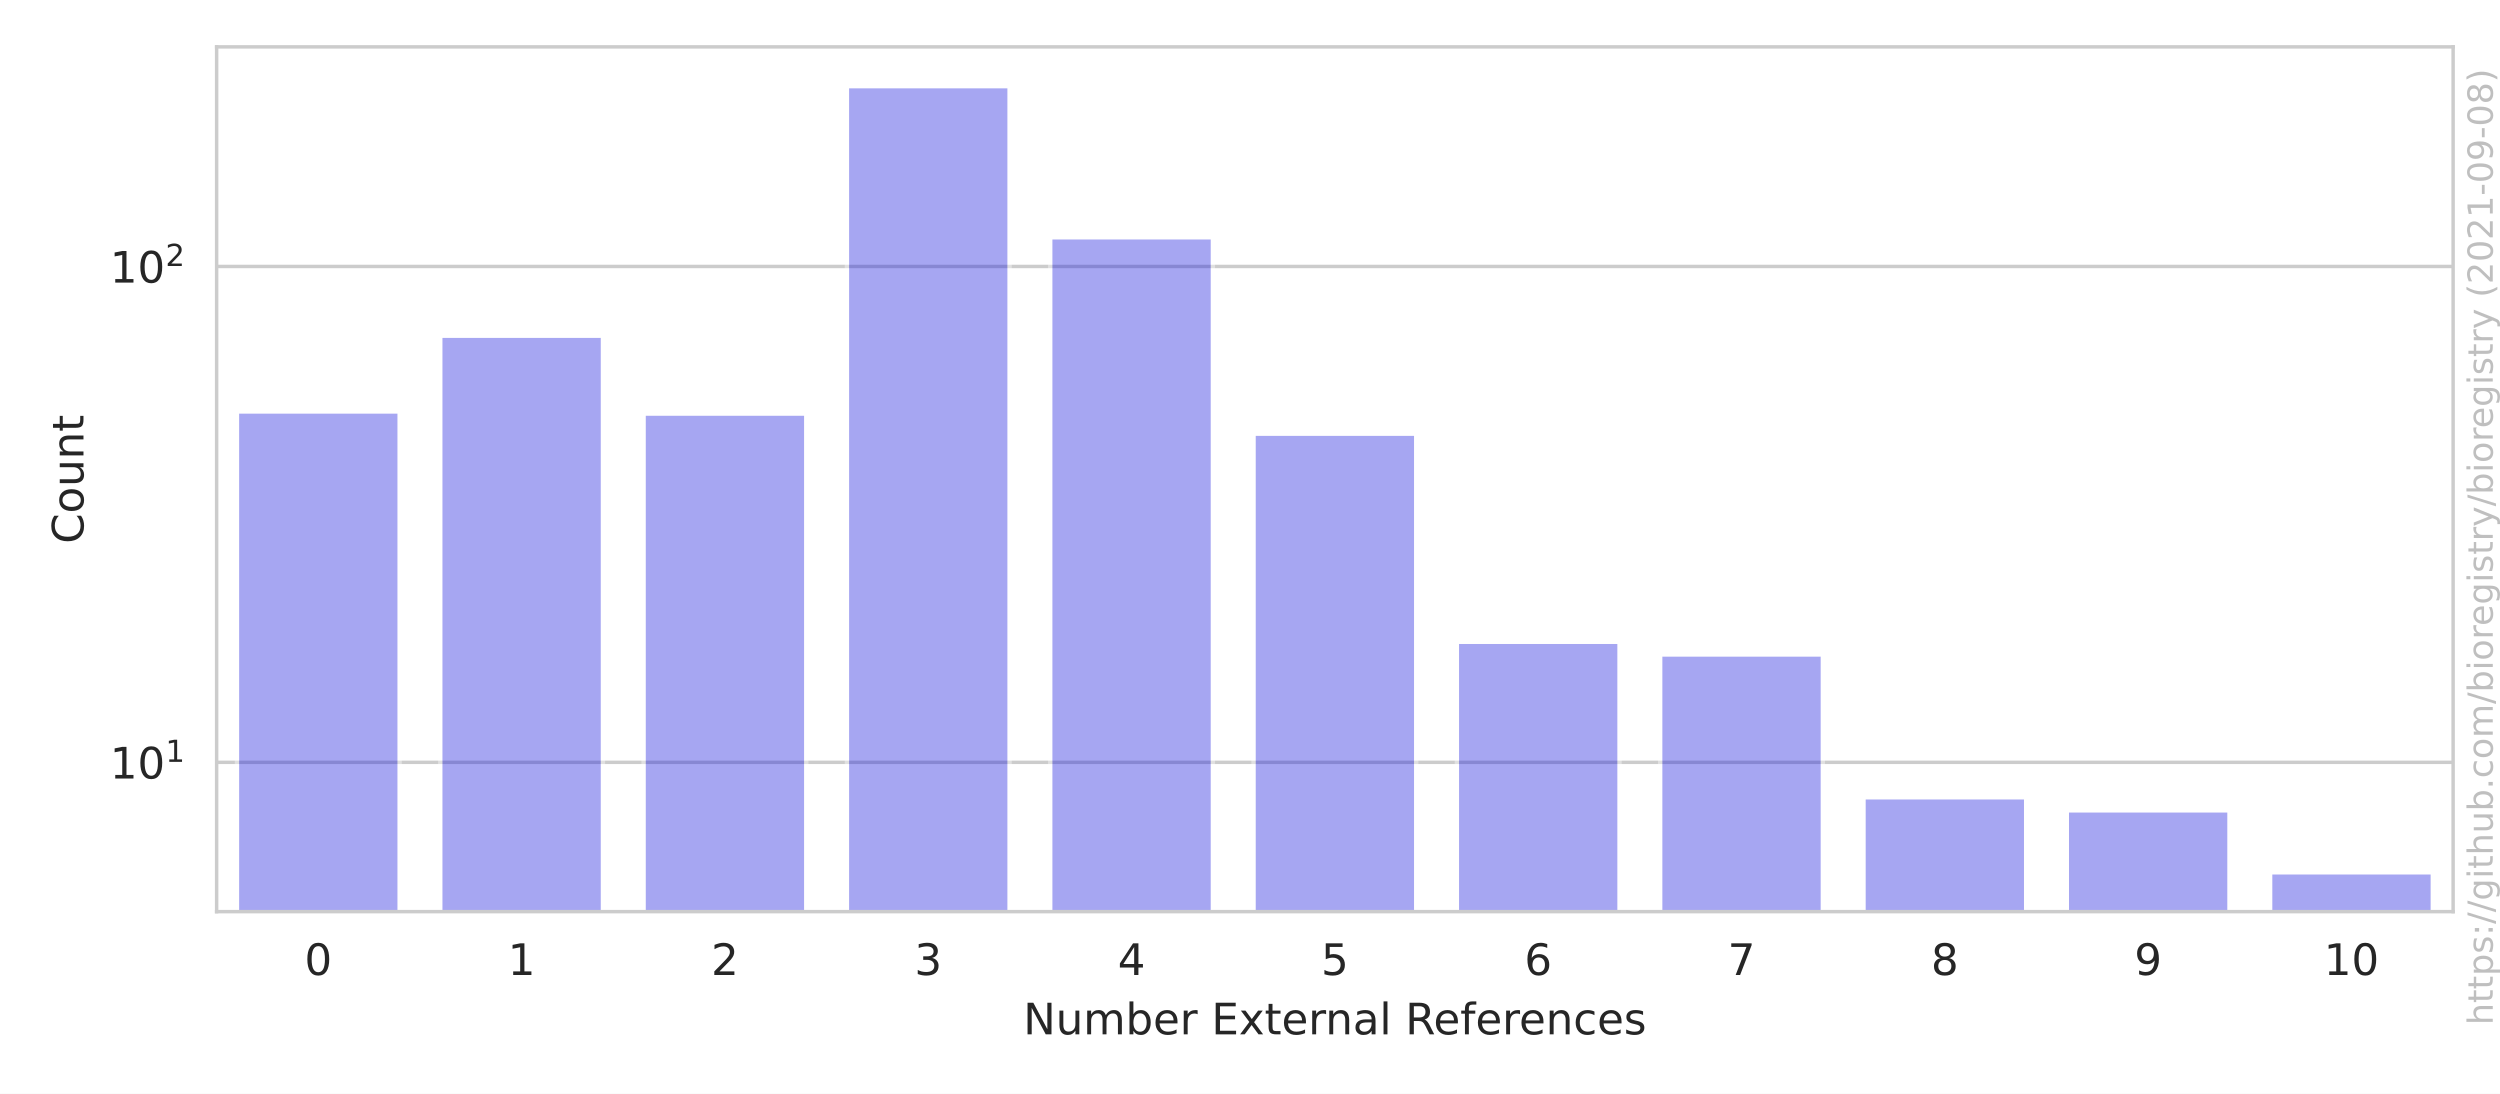
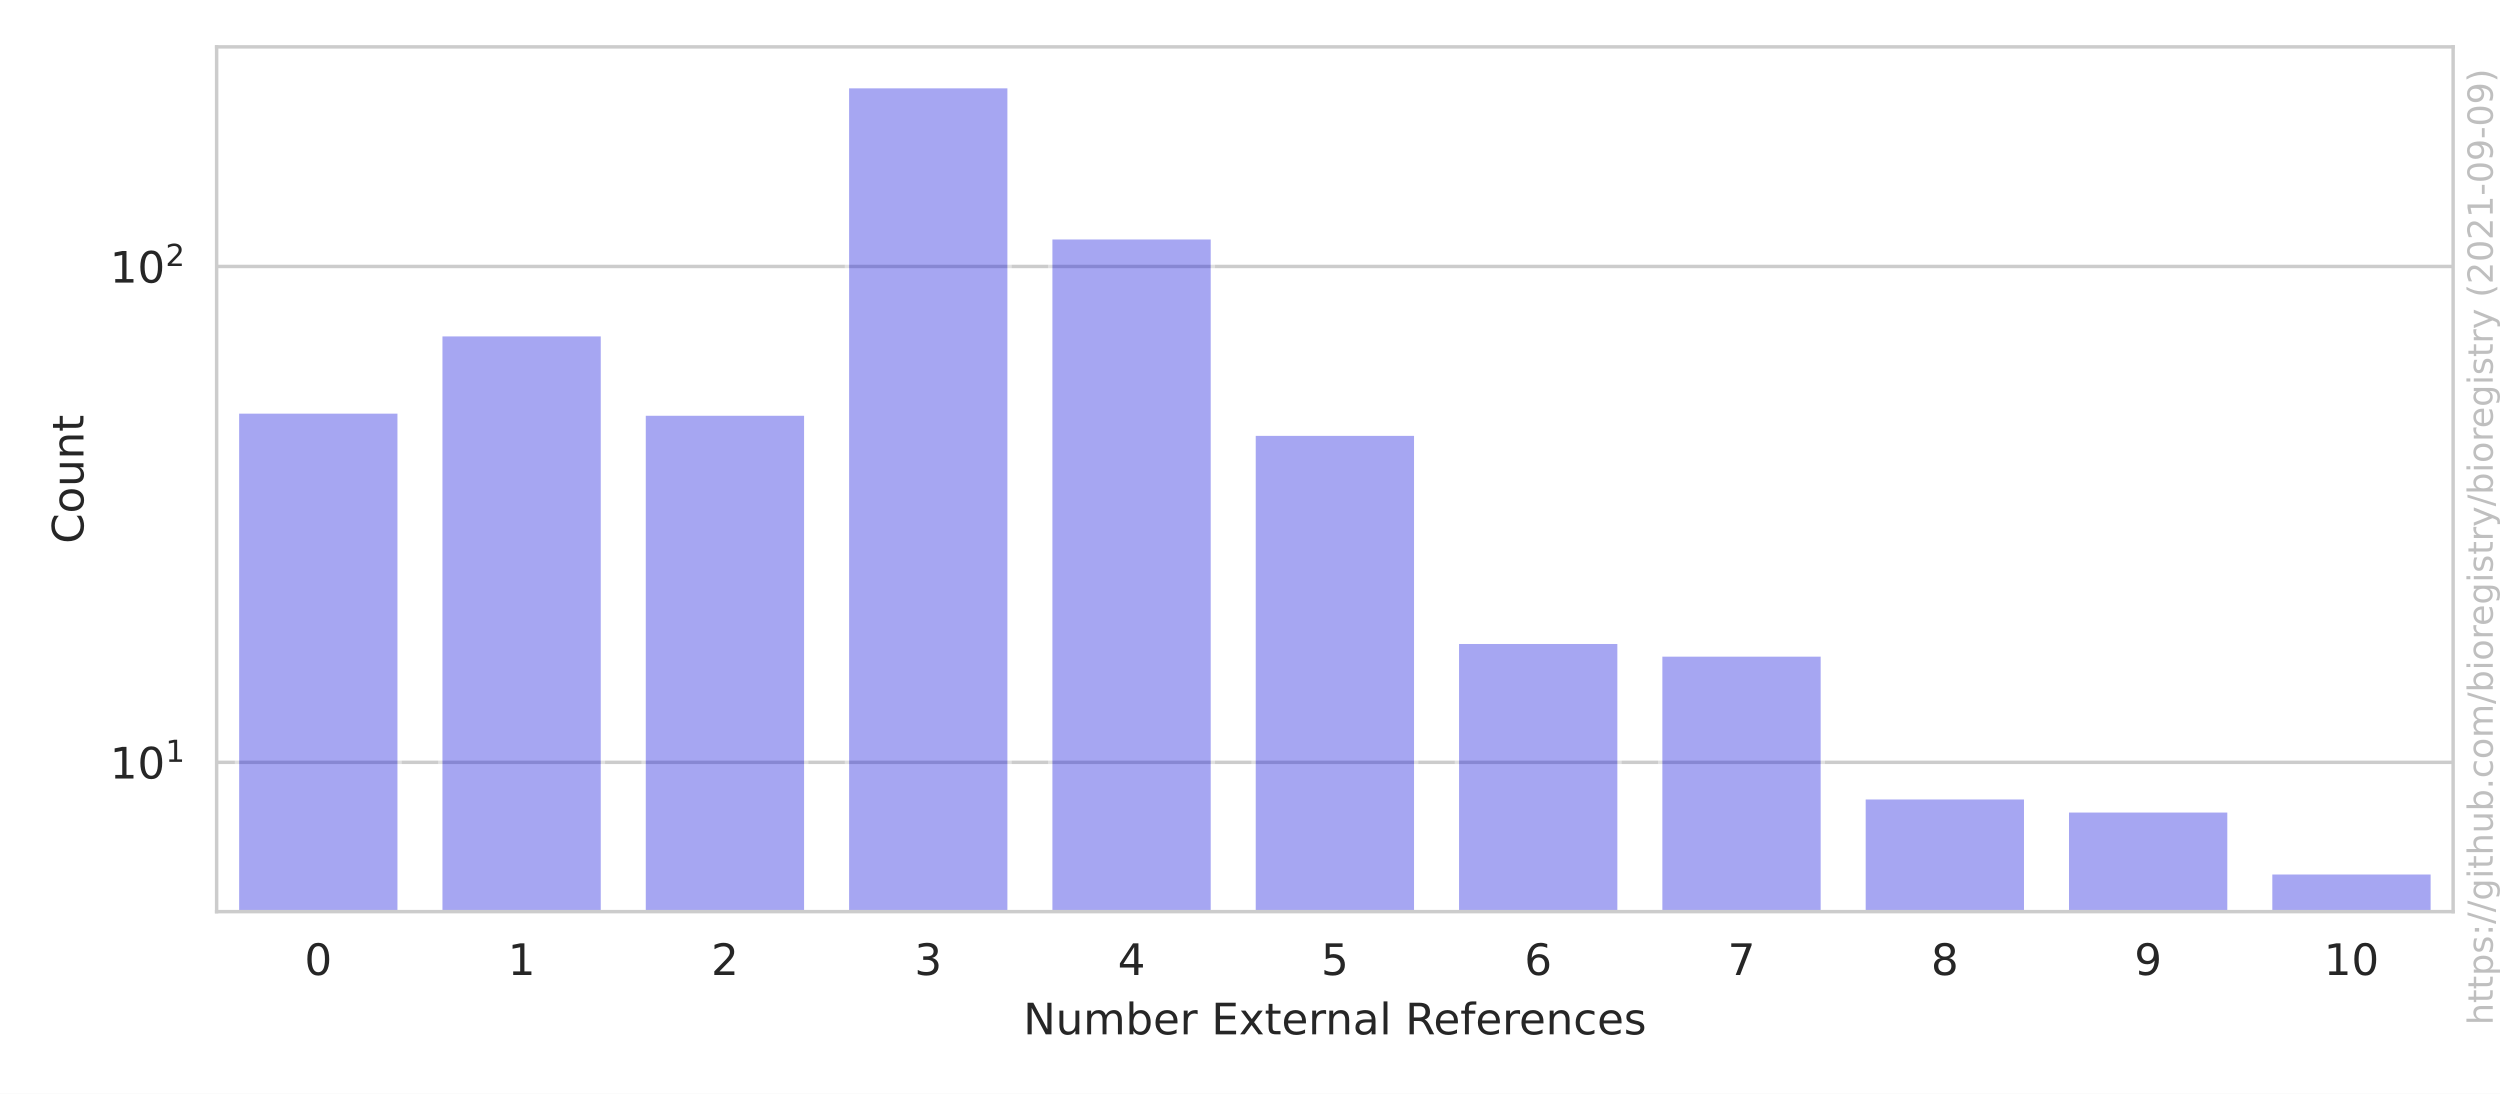
<svg xmlns="http://www.w3.org/2000/svg" xmlns:xlink="http://www.w3.org/1999/xlink" height="252pt" version="1.1" viewBox="0 0 576 252" width="576pt">
  <defs>
    <style type="text/css">*{stroke-linecap:butt;stroke-linejoin:round;}</style>
  </defs>
  <g id="figure_1">
    <g id="patch_1">
      <path d="M 0 252  L 576 252  L 576 0  L 0 0  z " style="fill:#ffffff;" />
    </g>
    <g id="axes_1">
      <g id="patch_2">
        <path d="M 49.913 210.04  L 565.2 210.04  L 565.2 10.8  L 49.913 10.8  z " style="fill:#ffffff;" />
      </g>
      <g id="matplotlib.axis_1">
        <g id="xtick_1">
          <g id="text_1">
            <g style="fill:#262626;" transform="translate(70.15359 224.6384)scale(0.1 -0.1)">
              <defs>
                <path d="M 2034 4250  Q 1547 4250 1301 3770  Q 1056 3291 1056 2328  Q 1056 1369 1301 889  Q 1547 409 2034 409  Q 2525 409 2770 889  Q 3016 1369 3016 2328  Q 3016 3291 2770 3770  Q 2525 4250 2034 4250  z M 2034 4750  Q 2819 4750 3233 4129  Q 3647 3509 3647 2328  Q 3647 1150 3233 529  Q 2819 -91 2034 -91  Q 1250 -91 836 529  Q 422 1150 422 2328  Q 422 3509 836 4129  Q 1250 4750 2034 4750  z " id="DejaVuSans-30" transform="scale(0.015625)" />
              </defs>
              <use xlink:href="#DejaVuSans-30" />
            </g>
          </g>
        </g>
        <g id="xtick_2">
          <g id="text_2">
            <g style="fill:#262626;" transform="translate(116.9979 224.6384)scale(0.1 -0.1)">
              <defs>
                <path d="M 794 531  L 1825 531  L 1825 4091  L 703 3866  L 703 4441  L 1819 4666  L 2450 4666  L 2450 531  L 3481 531  L 3481 0  L 794 0  L 794 531  z " id="DejaVuSans-31" transform="scale(0.015625)" />
              </defs>
              <use xlink:href="#DejaVuSans-31" />
            </g>
          </g>
        </g>
        <g id="xtick_3">
          <g id="text_3">
            <g style="fill:#262626;" transform="translate(163.8422 224.6384)scale(0.1 -0.1)">
              <defs>
                <path d="M 1228 531  L 3431 531  L 3431 0  L 469 0  L 469 531  Q 828 903 1448 1529  Q 2069 2156 2228 2338  Q 2531 2678 2651 2914  Q 2772 3150 2772 3378  Q 2772 3750 2511 3984  Q 2250 4219 1831 4219  Q 1534 4219 1204 4116  Q 875 4013 500 3803  L 500 4441  Q 881 4594 1212 4672  Q 1544 4750 1819 4750  Q 2544 4750 2975 4387  Q 3406 4025 3406 3419  Q 3406 3131 3298 2873  Q 3191 2616 2906 2266  Q 2828 2175 2409 1742  Q 1991 1309 1228 531  z " id="DejaVuSans-32" transform="scale(0.015625)" />
              </defs>
              <use xlink:href="#DejaVuSans-32" />
            </g>
          </g>
        </g>
        <g id="xtick_4">
          <g id="text_4">
            <g style="fill:#262626;" transform="translate(210.6865 224.6384)scale(0.1 -0.1)">
              <defs>
                <path d="M 2597 2516  Q 3050 2419 3304 2112  Q 3559 1806 3559 1356  Q 3559 666 3084 287  Q 2609 -91 1734 -91  Q 1441 -91 1130 -33  Q 819 25 488 141  L 488 750  Q 750 597 1062 519  Q 1375 441 1716 441  Q 2309 441 2620 675  Q 2931 909 2931 1356  Q 2931 1769 2642 2001  Q 2353 2234 1838 2234  L 1294 2234  L 1294 2753  L 1863 2753  Q 2328 2753 2575 2939  Q 2822 3125 2822 3475  Q 2822 3834 2567 4026  Q 2313 4219 1838 4219  Q 1578 4219 1281 4162  Q 984 4106 628 3988  L 628 4550  Q 988 4650 1302 4700  Q 1616 4750 1894 4750  Q 2613 4750 3031 4423  Q 3450 4097 3450 3541  Q 3450 3153 3228 2886  Q 3006 2619 2597 2516  z " id="DejaVuSans-33" transform="scale(0.015625)" />
              </defs>
              <use xlink:href="#DejaVuSans-33" />
            </g>
          </g>
        </g>
        <g id="xtick_5">
          <g id="text_5">
            <g style="fill:#262626;" transform="translate(257.5308 224.6384)scale(0.1 -0.1)">
              <defs>
                <path d="M 2419 4116  L 825 1625  L 2419 1625  L 2419 4116  z M 2253 4666  L 3047 4666  L 3047 1625  L 3713 1625  L 3713 1100  L 3047 1100  L 3047 0  L 2419 0  L 2419 1100  L 313 1100  L 313 1709  L 2253 4666  z " id="DejaVuSans-34" transform="scale(0.015625)" />
              </defs>
              <use xlink:href="#DejaVuSans-34" />
            </g>
          </g>
        </g>
        <g id="xtick_6">
          <g id="text_6">
            <g style="fill:#262626;" transform="translate(304.3751 224.6384)scale(0.1 -0.1)">
              <defs>
                <path d="M 691 4666  L 3169 4666  L 3169 4134  L 1269 4134  L 1269 2991  Q 1406 3038 1543 3061  Q 1681 3084 1819 3084  Q 2600 3084 3056 2656  Q 3513 2228 3513 1497  Q 3513 744 3044 326  Q 2575 -91 1722 -91  Q 1428 -91 1123 -41  Q 819 9 494 109  L 494 744  Q 775 591 1075 516  Q 1375 441 1709 441  Q 2250 441 2565 725  Q 2881 1009 2881 1497  Q 2881 1984 2565 2268  Q 2250 2553 1709 2553  Q 1456 2553 1204 2497  Q 953 2441 691 2322  L 691 4666  z " id="DejaVuSans-35" transform="scale(0.015625)" />
              </defs>
              <use xlink:href="#DejaVuSans-35" />
            </g>
          </g>
        </g>
        <g id="xtick_7">
          <g id="text_7">
            <g style="fill:#262626;" transform="translate(351.2194 224.6384)scale(0.1 -0.1)">
              <defs>
                <path d="M 2113 2584  Q 1688 2584 1439 2293  Q 1191 2003 1191 1497  Q 1191 994 1439 701  Q 1688 409 2113 409  Q 2538 409 2786 701  Q 3034 994 3034 1497  Q 3034 2003 2786 2293  Q 2538 2584 2113 2584  z M 3366 4563  L 3366 3988  Q 3128 4100 2886 4159  Q 2644 4219 2406 4219  Q 1781 4219 1451 3797  Q 1122 3375 1075 2522  Q 1259 2794 1537 2939  Q 1816 3084 2150 3084  Q 2853 3084 3261 2657  Q 3669 2231 3669 1497  Q 3669 778 3244 343  Q 2819 -91 2113 -91  Q 1303 -91 875 529  Q 447 1150 447 2328  Q 447 3434 972 4092  Q 1497 4750 2381 4750  Q 2619 4750 2861 4703  Q 3103 4656 3366 4563  z " id="DejaVuSans-36" transform="scale(0.015625)" />
              </defs>
              <use xlink:href="#DejaVuSans-36" />
            </g>
          </g>
        </g>
        <g id="xtick_8">
          <g id="text_8">
            <g style="fill:#262626;" transform="translate(398.0637 224.6384)scale(0.1 -0.1)">
              <defs>
                <path d="M 525 4666  L 3525 4666  L 3525 4397  L 1831 0  L 1172 0  L 2766 4134  L 525 4134  L 525 4666  z " id="DejaVuSans-37" transform="scale(0.015625)" />
              </defs>
              <use xlink:href="#DejaVuSans-37" />
            </g>
          </g>
        </g>
        <g id="xtick_9">
          <g id="text_9">
            <g style="fill:#262626;" transform="translate(444.908 224.6384)scale(0.1 -0.1)">
              <defs>
                <path d="M 2034 2216  Q 1584 2216 1326 1975  Q 1069 1734 1069 1313  Q 1069 891 1326 650  Q 1584 409 2034 409  Q 2484 409 2743 651  Q 3003 894 3003 1313  Q 3003 1734 2745 1975  Q 2488 2216 2034 2216  z M 1403 2484  Q 997 2584 770 2862  Q 544 3141 544 3541  Q 544 4100 942 4425  Q 1341 4750 2034 4750  Q 2731 4750 3128 4425  Q 3525 4100 3525 3541  Q 3525 3141 3298 2862  Q 3072 2584 2669 2484  Q 3125 2378 3379 2068  Q 3634 1759 3634 1313  Q 3634 634 3220 271  Q 2806 -91 2034 -91  Q 1263 -91 848 271  Q 434 634 434 1313  Q 434 1759 690 2068  Q 947 2378 1403 2484  z M 1172 3481  Q 1172 3119 1398 2916  Q 1625 2713 2034 2713  Q 2441 2713 2670 2916  Q 2900 3119 2900 3481  Q 2900 3844 2670 4047  Q 2441 4250 2034 4250  Q 1625 4250 1398 4047  Q 1172 3844 1172 3481  z " id="DejaVuSans-38" transform="scale(0.015625)" />
              </defs>
              <use xlink:href="#DejaVuSans-38" />
            </g>
          </g>
        </g>
        <g id="xtick_10">
          <g id="text_10">
            <g style="fill:#262626;" transform="translate(491.7523 224.6384)scale(0.1 -0.1)">
              <defs>
                <path d="M 703 97  L 703 672  Q 941 559 1184 500  Q 1428 441 1663 441  Q 2288 441 2617 861  Q 2947 1281 2994 2138  Q 2813 1869 2534 1725  Q 2256 1581 1919 1581  Q 1219 1581 811 2004  Q 403 2428 403 3163  Q 403 3881 828 4315  Q 1253 4750 1959 4750  Q 2769 4750 3195 4129  Q 3622 3509 3622 2328  Q 3622 1225 3098 567  Q 2575 -91 1691 -91  Q 1453 -91 1209 -44  Q 966 3 703 97  z M 1959 2075  Q 2384 2075 2632 2365  Q 2881 2656 2881 3163  Q 2881 3666 2632 3958  Q 2384 4250 1959 4250  Q 1534 4250 1286 3958  Q 1038 3666 1038 3163  Q 1038 2656 1286 2365  Q 1534 2075 1959 2075  z " id="DejaVuSans-39" transform="scale(0.015625)" />
              </defs>
              <use xlink:href="#DejaVuSans-39" />
            </g>
          </g>
        </g>
        <g id="xtick_11">
          <g id="text_11">
            <g style="fill:#262626;" transform="translate(535.4153 224.6384)scale(0.1 -0.1)">
              <use xlink:href="#DejaVuSans-31" />
              <use x="63.623" xlink:href="#DejaVuSans-30" />
            </g>
          </g>
        </g>
        <g id="text_12">
          <g style="fill:#262626;" transform="translate(235.7657 238.3166)scale(0.1 -0.1)">
            <defs>
              <path d="M 628 4666  L 1478 4666  L 3547 763  L 3547 4666  L 4159 4666  L 4159 0  L 3309 0  L 1241 3903  L 1241 0  L 628 0  L 628 4666  z " id="DejaVuSans-4e" transform="scale(0.015625)" />
              <path d="M 544 1381  L 544 3500  L 1119 3500  L 1119 1403  Q 1119 906 1312 657  Q 1506 409 1894 409  Q 2359 409 2629 706  Q 2900 1003 2900 1516  L 2900 3500  L 3475 3500  L 3475 0  L 2900 0  L 2900 538  Q 2691 219 2414 64  Q 2138 -91 1772 -91  Q 1169 -91 856 284  Q 544 659 544 1381  z M 1991 3584  L 1991 3584  z " id="DejaVuSans-75" transform="scale(0.015625)" />
              <path d="M 3328 2828  Q 3544 3216 3844 3400  Q 4144 3584 4550 3584  Q 5097 3584 5394 3201  Q 5691 2819 5691 2113  L 5691 0  L 5113 0  L 5113 2094  Q 5113 2597 4934 2840  Q 4756 3084 4391 3084  Q 3944 3084 3684 2787  Q 3425 2491 3425 1978  L 3425 0  L 2847 0  L 2847 2094  Q 2847 2600 2669 2842  Q 2491 3084 2119 3084  Q 1678 3084 1418 2786  Q 1159 2488 1159 1978  L 1159 0  L 581 0  L 581 3500  L 1159 3500  L 1159 2956  Q 1356 3278 1631 3431  Q 1906 3584 2284 3584  Q 2666 3584 2933 3390  Q 3200 3197 3328 2828  z " id="DejaVuSans-6d" transform="scale(0.015625)" />
              <path d="M 3116 1747  Q 3116 2381 2855 2742  Q 2594 3103 2138 3103  Q 1681 3103 1420 2742  Q 1159 2381 1159 1747  Q 1159 1113 1420 752  Q 1681 391 2138 391  Q 2594 391 2855 752  Q 3116 1113 3116 1747  z M 1159 2969  Q 1341 3281 1617 3432  Q 1894 3584 2278 3584  Q 2916 3584 3314 3078  Q 3713 2572 3713 1747  Q 3713 922 3314 415  Q 2916 -91 2278 -91  Q 1894 -91 1617 61  Q 1341 213 1159 525  L 1159 0  L 581 0  L 581 4863  L 1159 4863  L 1159 2969  z " id="DejaVuSans-62" transform="scale(0.015625)" />
              <path d="M 3597 1894  L 3597 1613  L 953 1613  Q 991 1019 1311 708  Q 1631 397 2203 397  Q 2534 397 2845 478  Q 3156 559 3463 722  L 3463 178  Q 3153 47 2828 -22  Q 2503 -91 2169 -91  Q 1331 -91 842 396  Q 353 884 353 1716  Q 353 2575 817 3079  Q 1281 3584 2069 3584  Q 2775 3584 3186 3129  Q 3597 2675 3597 1894  z M 3022 2063  Q 3016 2534 2758 2815  Q 2500 3097 2075 3097  Q 1594 3097 1305 2825  Q 1016 2553 972 2059  L 3022 2063  z " id="DejaVuSans-65" transform="scale(0.015625)" />
              <path d="M 2631 2963  Q 2534 3019 2420 3045  Q 2306 3072 2169 3072  Q 1681 3072 1420 2755  Q 1159 2438 1159 1844  L 1159 0  L 581 0  L 581 3500  L 1159 3500  L 1159 2956  Q 1341 3275 1631 3429  Q 1922 3584 2338 3584  Q 2397 3584 2469 3576  Q 2541 3569 2628 3553  L 2631 2963  z " id="DejaVuSans-72" transform="scale(0.015625)" />
              <path id="DejaVuSans-20" transform="scale(0.015625)" />
              <path d="M 628 4666  L 3578 4666  L 3578 4134  L 1259 4134  L 1259 2753  L 3481 2753  L 3481 2222  L 1259 2222  L 1259 531  L 3634 531  L 3634 0  L 628 0  L 628 4666  z " id="DejaVuSans-45" transform="scale(0.015625)" />
              <path d="M 3513 3500  L 2247 1797  L 3578 0  L 2900 0  L 1881 1375  L 863 0  L 184 0  L 1544 1831  L 300 3500  L 978 3500  L 1906 2253  L 2834 3500  L 3513 3500  z " id="DejaVuSans-78" transform="scale(0.015625)" />
              <path d="M 1172 4494  L 1172 3500  L 2356 3500  L 2356 3053  L 1172 3053  L 1172 1153  Q 1172 725 1289 603  Q 1406 481 1766 481  L 2356 481  L 2356 0  L 1766 0  Q 1100 0 847 248  Q 594 497 594 1153  L 594 3053  L 172 3053  L 172 3500  L 594 3500  L 594 4494  L 1172 4494  z " id="DejaVuSans-74" transform="scale(0.015625)" />
              <path d="M 3513 2113  L 3513 0  L 2938 0  L 2938 2094  Q 2938 2591 2744 2837  Q 2550 3084 2163 3084  Q 1697 3084 1428 2787  Q 1159 2491 1159 1978  L 1159 0  L 581 0  L 581 3500  L 1159 3500  L 1159 2956  Q 1366 3272 1645 3428  Q 1925 3584 2291 3584  Q 2894 3584 3203 3211  Q 3513 2838 3513 2113  z " id="DejaVuSans-6e" transform="scale(0.015625)" />
              <path d="M 2194 1759  Q 1497 1759 1228 1600  Q 959 1441 959 1056  Q 959 750 1161 570  Q 1363 391 1709 391  Q 2188 391 2477 730  Q 2766 1069 2766 1631  L 2766 1759  L 2194 1759  z M 3341 1997  L 3341 0  L 2766 0  L 2766 531  Q 2569 213 2275 61  Q 1981 -91 1556 -91  Q 1019 -91 701 211  Q 384 513 384 1019  Q 384 1609 779 1909  Q 1175 2209 1959 2209  L 2766 2209  L 2766 2266  Q 2766 2663 2505 2880  Q 2244 3097 1772 3097  Q 1472 3097 1187 3025  Q 903 2953 641 2809  L 641 3341  Q 956 3463 1253 3523  Q 1550 3584 1831 3584  Q 2591 3584 2966 3190  Q 3341 2797 3341 1997  z " id="DejaVuSans-61" transform="scale(0.015625)" />
              <path d="M 603 4863  L 1178 4863  L 1178 0  L 603 0  L 603 4863  z " id="DejaVuSans-6c" transform="scale(0.015625)" />
              <path d="M 2841 2188  Q 3044 2119 3236 1894  Q 3428 1669 3622 1275  L 4263 0  L 3584 0  L 2988 1197  Q 2756 1666 2539 1819  Q 2322 1972 1947 1972  L 1259 1972  L 1259 0  L 628 0  L 628 4666  L 2053 4666  Q 2853 4666 3247 4331  Q 3641 3997 3641 3322  Q 3641 2881 3436 2590  Q 3231 2300 2841 2188  z M 1259 4147  L 1259 2491  L 2053 2491  Q 2509 2491 2742 2702  Q 2975 2913 2975 3322  Q 2975 3731 2742 3939  Q 2509 4147 2053 4147  L 1259 4147  z " id="DejaVuSans-52" transform="scale(0.015625)" />
              <path d="M 2375 4863  L 2375 4384  L 1825 4384  Q 1516 4384 1395 4259  Q 1275 4134 1275 3809  L 1275 3500  L 2222 3500  L 2222 3053  L 1275 3053  L 1275 0  L 697 0  L 697 3053  L 147 3053  L 147 3500  L 697 3500  L 697 3744  Q 697 4328 969 4595  Q 1241 4863 1831 4863  L 2375 4863  z " id="DejaVuSans-66" transform="scale(0.015625)" />
              <path d="M 3122 3366  L 3122 2828  Q 2878 2963 2633 3030  Q 2388 3097 2138 3097  Q 1578 3097 1268 2742  Q 959 2388 959 1747  Q 959 1106 1268 751  Q 1578 397 2138 397  Q 2388 397 2633 464  Q 2878 531 3122 666  L 3122 134  Q 2881 22 2623 -34  Q 2366 -91 2075 -91  Q 1284 -91 818 406  Q 353 903 353 1747  Q 353 2603 823 3093  Q 1294 3584 2113 3584  Q 2378 3584 2631 3529  Q 2884 3475 3122 3366  z " id="DejaVuSans-63" transform="scale(0.015625)" />
              <path d="M 2834 3397  L 2834 2853  Q 2591 2978 2328 3040  Q 2066 3103 1784 3103  Q 1356 3103 1142 2972  Q 928 2841 928 2578  Q 928 2378 1081 2264  Q 1234 2150 1697 2047  L 1894 2003  Q 2506 1872 2764 1633  Q 3022 1394 3022 966  Q 3022 478 2636 193  Q 2250 -91 1575 -91  Q 1294 -91 989 -36  Q 684 19 347 128  L 347 722  Q 666 556 975 473  Q 1284 391 1588 391  Q 1994 391 2212 530  Q 2431 669 2431 922  Q 2431 1156 2273 1281  Q 2116 1406 1581 1522  L 1381 1569  Q 847 1681 609 1914  Q 372 2147 372 2553  Q 372 3047 722 3315  Q 1072 3584 1716 3584  Q 2034 3584 2315 3537  Q 2597 3491 2834 3397  z " id="DejaVuSans-73" transform="scale(0.015625)" />
            </defs>
            <use xlink:href="#DejaVuSans-4e" />
            <use x="74.805" xlink:href="#DejaVuSans-75" />
            <use x="138.184" xlink:href="#DejaVuSans-6d" />
            <use x="235.596" xlink:href="#DejaVuSans-62" />
            <use x="299.072" xlink:href="#DejaVuSans-65" />
            <use x="360.596" xlink:href="#DejaVuSans-72" />
            <use x="401.709" xlink:href="#DejaVuSans-20" />
            <use x="433.496" xlink:href="#DejaVuSans-45" />
            <use x="496.68" xlink:href="#DejaVuSans-78" />
            <use x="555.859" xlink:href="#DejaVuSans-74" />
            <use x="595.068" xlink:href="#DejaVuSans-65" />
            <use x="656.592" xlink:href="#DejaVuSans-72" />
            <use x="695.955" xlink:href="#DejaVuSans-6e" />
            <use x="759.334" xlink:href="#DejaVuSans-61" />
            <use x="820.613" xlink:href="#DejaVuSans-6c" />
            <use x="848.396" xlink:href="#DejaVuSans-20" />
            <use x="880.184" xlink:href="#DejaVuSans-52" />
            <use x="945.166" xlink:href="#DejaVuSans-65" />
            <use x="1006.689" xlink:href="#DejaVuSans-66" />
            <use x="1041.895" xlink:href="#DejaVuSans-65" />
            <use x="1103.418" xlink:href="#DejaVuSans-72" />
            <use x="1142.281" xlink:href="#DejaVuSans-65" />
            <use x="1203.805" xlink:href="#DejaVuSans-6e" />
            <use x="1267.184" xlink:href="#DejaVuSans-63" />
            <use x="1322.164" xlink:href="#DejaVuSans-65" />
            <use x="1383.688" xlink:href="#DejaVuSans-73" />
          </g>
        </g>
      </g>
      <g id="matplotlib.axis_2">
        <g id="ytick_1">
          <g id="line2d_1">
            <path clip-path="url(#p1737fb0132)" d="M 49.913 175.639  L 565.2 175.639  " style="fill:none;stroke:#cccccc;stroke-linecap:round;stroke-width:0.8;" />
          </g>
          <g id="text_13">
            <g style="fill:#262626;" transform="translate(25.31268 179.4383)scale(0.1 -0.1)">
              <use transform="translate(0 0.684375)" xlink:href="#DejaVuSans-31" />
              <use transform="translate(63.62305 0.684375)" xlink:href="#DejaVuSans-30" />
              <use transform="translate(128.2031 38.96563)scale(0.7)" xlink:href="#DejaVuSans-31" />
            </g>
          </g>
        </g>
        <g id="ytick_2">
          <g id="line2d_2">
            <path clip-path="url(#p1737fb0132)" d="M 49.913 61.396  L 565.2 61.396  " style="fill:none;stroke:#cccccc;stroke-linecap:round;stroke-width:0.8;" />
          </g>
          <g id="text_14">
            <g style="fill:#262626;" transform="translate(25.31268 65.19559)scale(0.1 -0.1)">
              <use transform="translate(0 0.765625)" xlink:href="#DejaVuSans-31" />
              <use transform="translate(63.62305 0.765625)" xlink:href="#DejaVuSans-30" />
              <use transform="translate(128.2031 39.04688)scale(0.7)" xlink:href="#DejaVuSans-32" />
            </g>
          </g>
        </g>
        <g id="ytick_3" />
        <g id="ytick_4" />
        <g id="ytick_5" />
        <g id="ytick_6" />
        <g id="ytick_7" />
        <g id="ytick_8" />
        <g id="ytick_9" />
        <g id="ytick_10" />
        <g id="ytick_11" />
        <g id="ytick_12" />
        <g id="ytick_13" />
        <g id="ytick_14" />
        <g id="ytick_15" />
        <g id="ytick_16" />
        <g id="text_15">
          <g style="fill:#262626;" transform="translate(19.233 125.2684)rotate(-90)scale(0.1 -0.1)">
            <defs>
              <path d="M 4122 4306  L 4122 3641  Q 3803 3938 3442 4084  Q 3081 4231 2675 4231  Q 1875 4231 1450 3742  Q 1025 3253 1025 2328  Q 1025 1406 1450 917  Q 1875 428 2675 428  Q 3081 428 3442 575  Q 3803 722 4122 1019  L 4122 359  Q 3791 134 3420 21  Q 3050 -91 2638 -91  Q 1578 -91 968 557  Q 359 1206 359 2328  Q 359 3453 968 4101  Q 1578 4750 2638 4750  Q 3056 4750 3426 4639  Q 3797 4528 4122 4306  z " id="DejaVuSans-43" transform="scale(0.015625)" />
              <path d="M 1959 3097  Q 1497 3097 1228 2736  Q 959 2375 959 1747  Q 959 1119 1226 758  Q 1494 397 1959 397  Q 2419 397 2687 759  Q 2956 1122 2956 1747  Q 2956 2369 2687 2733  Q 2419 3097 1959 3097  z M 1959 3584  Q 2709 3584 3137 3096  Q 3566 2609 3566 1747  Q 3566 888 3137 398  Q 2709 -91 1959 -91  Q 1206 -91 779 398  Q 353 888 353 1747  Q 353 2609 779 3096  Q 1206 3584 1959 3584  z " id="DejaVuSans-6f" transform="scale(0.015625)" />
            </defs>
            <use xlink:href="#DejaVuSans-43" />
            <use x="69.824" xlink:href="#DejaVuSans-6f" />
            <use x="131.006" xlink:href="#DejaVuSans-75" />
            <use x="194.385" xlink:href="#DejaVuSans-6e" />
            <use x="257.764" xlink:href="#DejaVuSans-74" />
          </g>
        </g>
      </g>
      <g id="patch_3">
        <path clip-path="url(#p1737fb0132)" d="M 54.597 114532.555  L 92.073 114532.555  L 92.073 94.804  L 54.597 94.804  z " style="fill:#2020df;opacity:0.4;stroke:#ffffff;stroke-linejoin:miter;" />
      </g>
      <g id="patch_4">
-         <path clip-path="url(#p1737fb0132)" d="M 101.441 114532.555  L 138.917 114532.555  L 138.917 77.352  L 101.441 77.352  z " style="fill:#2020df;opacity:0.4;stroke:#ffffff;stroke-linejoin:miter;" />
+         <path clip-path="url(#p1737fb0132)" d="M 101.441 114532.555  L 138.917 114532.555  L 138.917 77.011  L 101.441 77.011  z " style="fill:#2020df;opacity:0.4;stroke:#ffffff;stroke-linejoin:miter;" />
      </g>
      <g id="patch_5">
        <path clip-path="url(#p1737fb0132)" d="M 148.286 114532.555  L 185.761 114532.555  L 185.761 95.293  L 148.286 95.293  z " style="fill:#2020df;opacity:0.4;stroke:#ffffff;stroke-linejoin:miter;" />
      </g>
      <g id="patch_6">
        <path clip-path="url(#p1737fb0132)" d="M 195.13 114532.555  L 232.605 114532.555  L 232.605 19.856  L 195.13 19.856  z " style="fill:#2020df;opacity:0.4;stroke:#ffffff;stroke-linejoin:miter;" />
      </g>
      <g id="patch_7">
        <path clip-path="url(#p1737fb0132)" d="M 241.974 114532.555  L 279.45 114532.555  L 279.45 54.678  L 241.974 54.678  z " style="fill:#2020df;opacity:0.4;stroke:#ffffff;stroke-linejoin:miter;" />
      </g>
      <g id="patch_8">
        <path clip-path="url(#p1737fb0132)" d="M 288.819 114532.555  L 326.294 114532.555  L 326.294 99.924  L 288.819 99.924  z " style="fill:#2020df;opacity:0.4;stroke:#ffffff;stroke-linejoin:miter;" />
      </g>
      <g id="patch_9">
        <path clip-path="url(#p1737fb0132)" d="M 335.663 114532.555  L 373.138 114532.555  L 373.138 147.874  L 335.663 147.874  z " style="fill:#2020df;opacity:0.4;stroke:#ffffff;stroke-linejoin:miter;" />
      </g>
      <g id="patch_10">
        <path clip-path="url(#p1737fb0132)" d="M 382.507 114532.555  L 419.983 114532.555  L 419.983 150.793  L 382.507 150.793  z " style="fill:#2020df;opacity:0.4;stroke:#ffffff;stroke-linejoin:miter;" />
      </g>
      <g id="patch_11">
        <path clip-path="url(#p1737fb0132)" d="M 429.352 114532.555  L 466.827 114532.555  L 466.827 183.702  L 429.352 183.702  z " style="fill:#2020df;opacity:0.4;stroke:#ffffff;stroke-linejoin:miter;" />
      </g>
      <g id="patch_12">
        <path clip-path="url(#p1737fb0132)" d="M 476.196 114532.555  L 513.671 114532.555  L 513.671 186.71  L 476.196 186.71  z " style="fill:#2020df;opacity:0.4;stroke:#ffffff;stroke-linejoin:miter;" />
      </g>
      <g id="patch_13">
        <path clip-path="url(#p1737fb0132)" d="M 523.04 114532.555  L 560.516 114532.555  L 560.516 200.984  L 523.04 200.984  z " style="fill:#2020df;opacity:0.4;stroke:#ffffff;stroke-linejoin:miter;" />
      </g>
      <g id="patch_14">
        <path d="M 49.913 210.04  L 49.913 10.8  " style="fill:none;stroke:#cccccc;stroke-linecap:square;stroke-linejoin:miter;stroke-width:0.8;" />
      </g>
      <g id="patch_15">
        <path d="M 565.2 210.04  L 565.2 10.8  " style="fill:none;stroke:#cccccc;stroke-linecap:square;stroke-linejoin:miter;stroke-width:0.8;" />
      </g>
      <g id="patch_16">
        <path d="M 49.913 210.04  L 565.2 210.04  " style="fill:none;stroke:#cccccc;stroke-linecap:square;stroke-linejoin:miter;stroke-width:0.8;" />
      </g>
      <g id="patch_17">
        <path d="M 49.913 10.8  L 565.2 10.8  " style="fill:none;stroke:#cccccc;stroke-linecap:square;stroke-linejoin:miter;stroke-width:0.8;" />
      </g>
    </g>
    <g id="text_16">
      <g style="fill:#808080;opacity:0.5;" transform="translate(574.3362 236.1694)rotate(-90)scale(0.08 -0.08)">
        <defs>
          <path d="M 3513 2113  L 3513 0  L 2938 0  L 2938 2094  Q 2938 2591 2744 2837  Q 2550 3084 2163 3084  Q 1697 3084 1428 2787  Q 1159 2491 1159 1978  L 1159 0  L 581 0  L 581 4863  L 1159 4863  L 1159 2956  Q 1366 3272 1645 3428  Q 1925 3584 2291 3584  Q 2894 3584 3203 3211  Q 3513 2838 3513 2113  z " id="DejaVuSans-68" transform="scale(0.015625)" />
          <path d="M 1159 525  L 1159 -1331  L 581 -1331  L 581 3500  L 1159 3500  L 1159 2969  Q 1341 3281 1617 3432  Q 1894 3584 2278 3584  Q 2916 3584 3314 3078  Q 3713 2572 3713 1747  Q 3713 922 3314 415  Q 2916 -91 2278 -91  Q 1894 -91 1617 61  Q 1341 213 1159 525  z M 3116 1747  Q 3116 2381 2855 2742  Q 2594 3103 2138 3103  Q 1681 3103 1420 2742  Q 1159 2381 1159 1747  Q 1159 1113 1420 752  Q 1681 391 2138 391  Q 2594 391 2855 752  Q 3116 1113 3116 1747  z " id="DejaVuSans-70" transform="scale(0.015625)" />
          <path d="M 750 794  L 1409 794  L 1409 0  L 750 0  L 750 794  z M 750 3309  L 1409 3309  L 1409 2516  L 750 2516  L 750 3309  z " id="DejaVuSans-3a" transform="scale(0.015625)" />
          <path d="M 1625 4666  L 2156 4666  L 531 -594  L 0 -594  L 1625 4666  z " id="DejaVuSans-2f" transform="scale(0.015625)" />
          <path d="M 2906 1791  Q 2906 2416 2648 2759  Q 2391 3103 1925 3103  Q 1463 3103 1205 2759  Q 947 2416 947 1791  Q 947 1169 1205 825  Q 1463 481 1925 481  Q 2391 481 2648 825  Q 2906 1169 2906 1791  z M 3481 434  Q 3481 -459 3084 -895  Q 2688 -1331 1869 -1331  Q 1566 -1331 1297 -1286  Q 1028 -1241 775 -1147  L 775 -588  Q 1028 -725 1275 -790  Q 1522 -856 1778 -856  Q 2344 -856 2625 -561  Q 2906 -266 2906 331  L 2906 616  Q 2728 306 2450 153  Q 2172 0 1784 0  Q 1141 0 747 490  Q 353 981 353 1791  Q 353 2603 747 3093  Q 1141 3584 1784 3584  Q 2172 3584 2450 3431  Q 2728 3278 2906 2969  L 2906 3500  L 3481 3500  L 3481 434  z " id="DejaVuSans-67" transform="scale(0.015625)" />
          <path d="M 603 3500  L 1178 3500  L 1178 0  L 603 0  L 603 3500  z M 603 4863  L 1178 4863  L 1178 4134  L 603 4134  L 603 4863  z " id="DejaVuSans-69" transform="scale(0.015625)" />
          <path d="M 684 794  L 1344 794  L 1344 0  L 684 0  L 684 794  z " id="DejaVuSans-2e" transform="scale(0.015625)" />
          <path d="M 2059 -325  Q 1816 -950 1584 -1140  Q 1353 -1331 966 -1331  L 506 -1331  L 506 -850  L 844 -850  Q 1081 -850 1212 -737  Q 1344 -625 1503 -206  L 1606 56  L 191 3500  L 800 3500  L 1894 763  L 2988 3500  L 3597 3500  L 2059 -325  z " id="DejaVuSans-79" transform="scale(0.015625)" />
          <path d="M 1984 4856  Q 1566 4138 1362 3434  Q 1159 2731 1159 2009  Q 1159 1288 1364 580  Q 1569 -128 1984 -844  L 1484 -844  Q 1016 -109 783 600  Q 550 1309 550 2009  Q 550 2706 781 3412  Q 1013 4119 1484 4856  L 1984 4856  z " id="DejaVuSans-28" transform="scale(0.015625)" />
          <path d="M 313 2009  L 1997 2009  L 1997 1497  L 313 1497  L 313 2009  z " id="DejaVuSans-2d" transform="scale(0.015625)" />
          <path d="M 513 4856  L 1013 4856  Q 1481 4119 1714 3412  Q 1947 2706 1947 2009  Q 1947 1309 1714 600  Q 1481 -109 1013 -844  L 513 -844  Q 928 -128 1133 580  Q 1338 1288 1338 2009  Q 1338 2731 1133 3434  Q 928 4138 513 4856  z " id="DejaVuSans-29" transform="scale(0.015625)" />
        </defs>
        <use xlink:href="#DejaVuSans-68" />
        <use x="63.379" xlink:href="#DejaVuSans-74" />
        <use x="102.588" xlink:href="#DejaVuSans-74" />
        <use x="141.797" xlink:href="#DejaVuSans-70" />
        <use x="205.273" xlink:href="#DejaVuSans-73" />
        <use x="257.373" xlink:href="#DejaVuSans-3a" />
        <use x="291.064" xlink:href="#DejaVuSans-2f" />
        <use x="324.756" xlink:href="#DejaVuSans-2f" />
        <use x="358.447" xlink:href="#DejaVuSans-67" />
        <use x="421.924" xlink:href="#DejaVuSans-69" />
        <use x="449.707" xlink:href="#DejaVuSans-74" />
        <use x="488.916" xlink:href="#DejaVuSans-68" />
        <use x="552.295" xlink:href="#DejaVuSans-75" />
        <use x="615.674" xlink:href="#DejaVuSans-62" />
        <use x="679.15" xlink:href="#DejaVuSans-2e" />
        <use x="710.938" xlink:href="#DejaVuSans-63" />
        <use x="765.918" xlink:href="#DejaVuSans-6f" />
        <use x="827.1" xlink:href="#DejaVuSans-6d" />
        <use x="924.512" xlink:href="#DejaVuSans-2f" />
        <use x="958.203" xlink:href="#DejaVuSans-62" />
        <use x="1021.68" xlink:href="#DejaVuSans-69" />
        <use x="1049.463" xlink:href="#DejaVuSans-6f" />
        <use x="1110.645" xlink:href="#DejaVuSans-72" />
        <use x="1149.508" xlink:href="#DejaVuSans-65" />
        <use x="1211.031" xlink:href="#DejaVuSans-67" />
        <use x="1274.508" xlink:href="#DejaVuSans-69" />
        <use x="1302.291" xlink:href="#DejaVuSans-73" />
        <use x="1354.391" xlink:href="#DejaVuSans-74" />
        <use x="1393.6" xlink:href="#DejaVuSans-72" />
        <use x="1434.713" xlink:href="#DejaVuSans-79" />
        <use x="1493.893" xlink:href="#DejaVuSans-2f" />
        <use x="1527.584" xlink:href="#DejaVuSans-62" />
        <use x="1591.061" xlink:href="#DejaVuSans-69" />
        <use x="1618.844" xlink:href="#DejaVuSans-6f" />
        <use x="1680.025" xlink:href="#DejaVuSans-72" />
        <use x="1718.889" xlink:href="#DejaVuSans-65" />
        <use x="1780.412" xlink:href="#DejaVuSans-67" />
        <use x="1843.889" xlink:href="#DejaVuSans-69" />
        <use x="1871.672" xlink:href="#DejaVuSans-73" />
        <use x="1923.771" xlink:href="#DejaVuSans-74" />
        <use x="1962.98" xlink:href="#DejaVuSans-72" />
        <use x="2004.094" xlink:href="#DejaVuSans-79" />
        <use x="2063.273" xlink:href="#DejaVuSans-20" />
        <use x="2095.061" xlink:href="#DejaVuSans-28" />
        <use x="2134.074" xlink:href="#DejaVuSans-32" />
        <use x="2197.697" xlink:href="#DejaVuSans-30" />
        <use x="2261.32" xlink:href="#DejaVuSans-32" />
        <use x="2324.943" xlink:href="#DejaVuSans-31" />
        <use x="2388.566" xlink:href="#DejaVuSans-2d" />
        <use x="2424.65" xlink:href="#DejaVuSans-30" />
        <use x="2488.273" xlink:href="#DejaVuSans-39" />
        <use x="2551.896" xlink:href="#DejaVuSans-2d" />
        <use x="2587.98" xlink:href="#DejaVuSans-30" />
-         <use x="2651.604" xlink:href="#DejaVuSans-38" />
+         <use x="2651.604" xlink:href="#DejaVuSans-39" />
        <use x="2715.227" xlink:href="#DejaVuSans-29" />
      </g>
    </g>
  </g>
  <defs>
    <clipPath id="p1737fb0132">
      <rect height="199.24" width="515.287" x="49.913" y="10.8" />
    </clipPath>
  </defs>
</svg>
